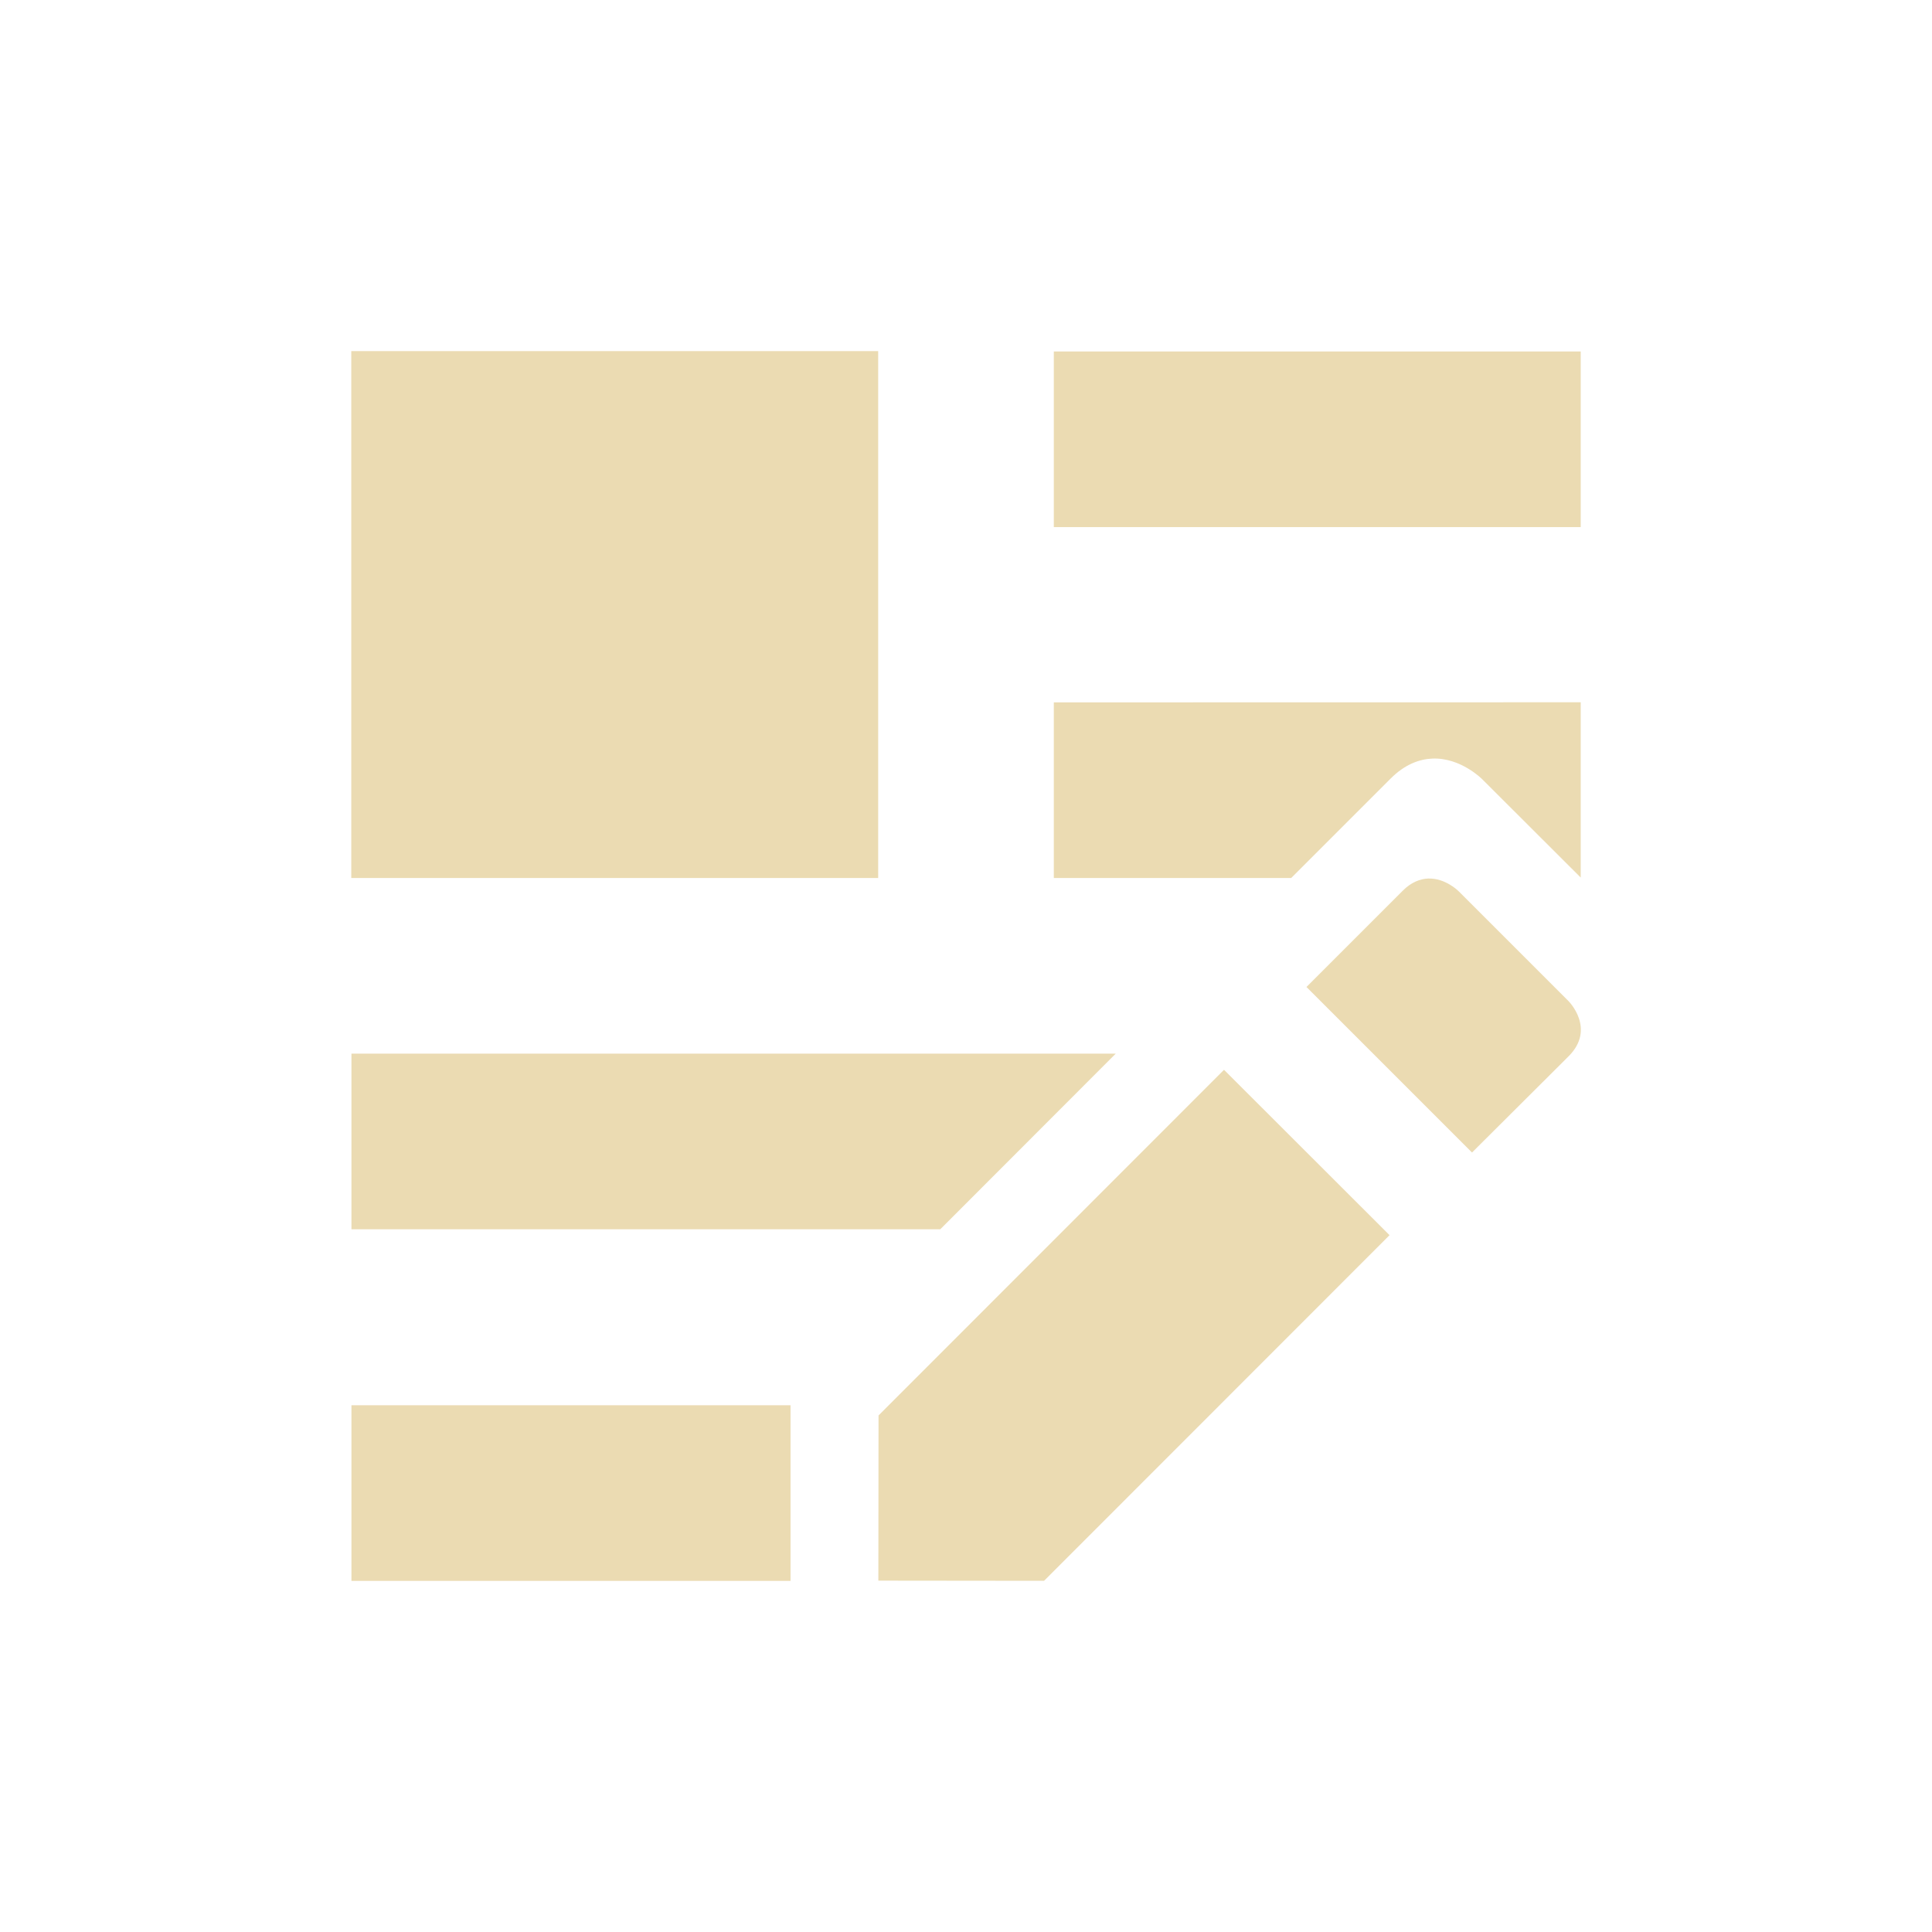
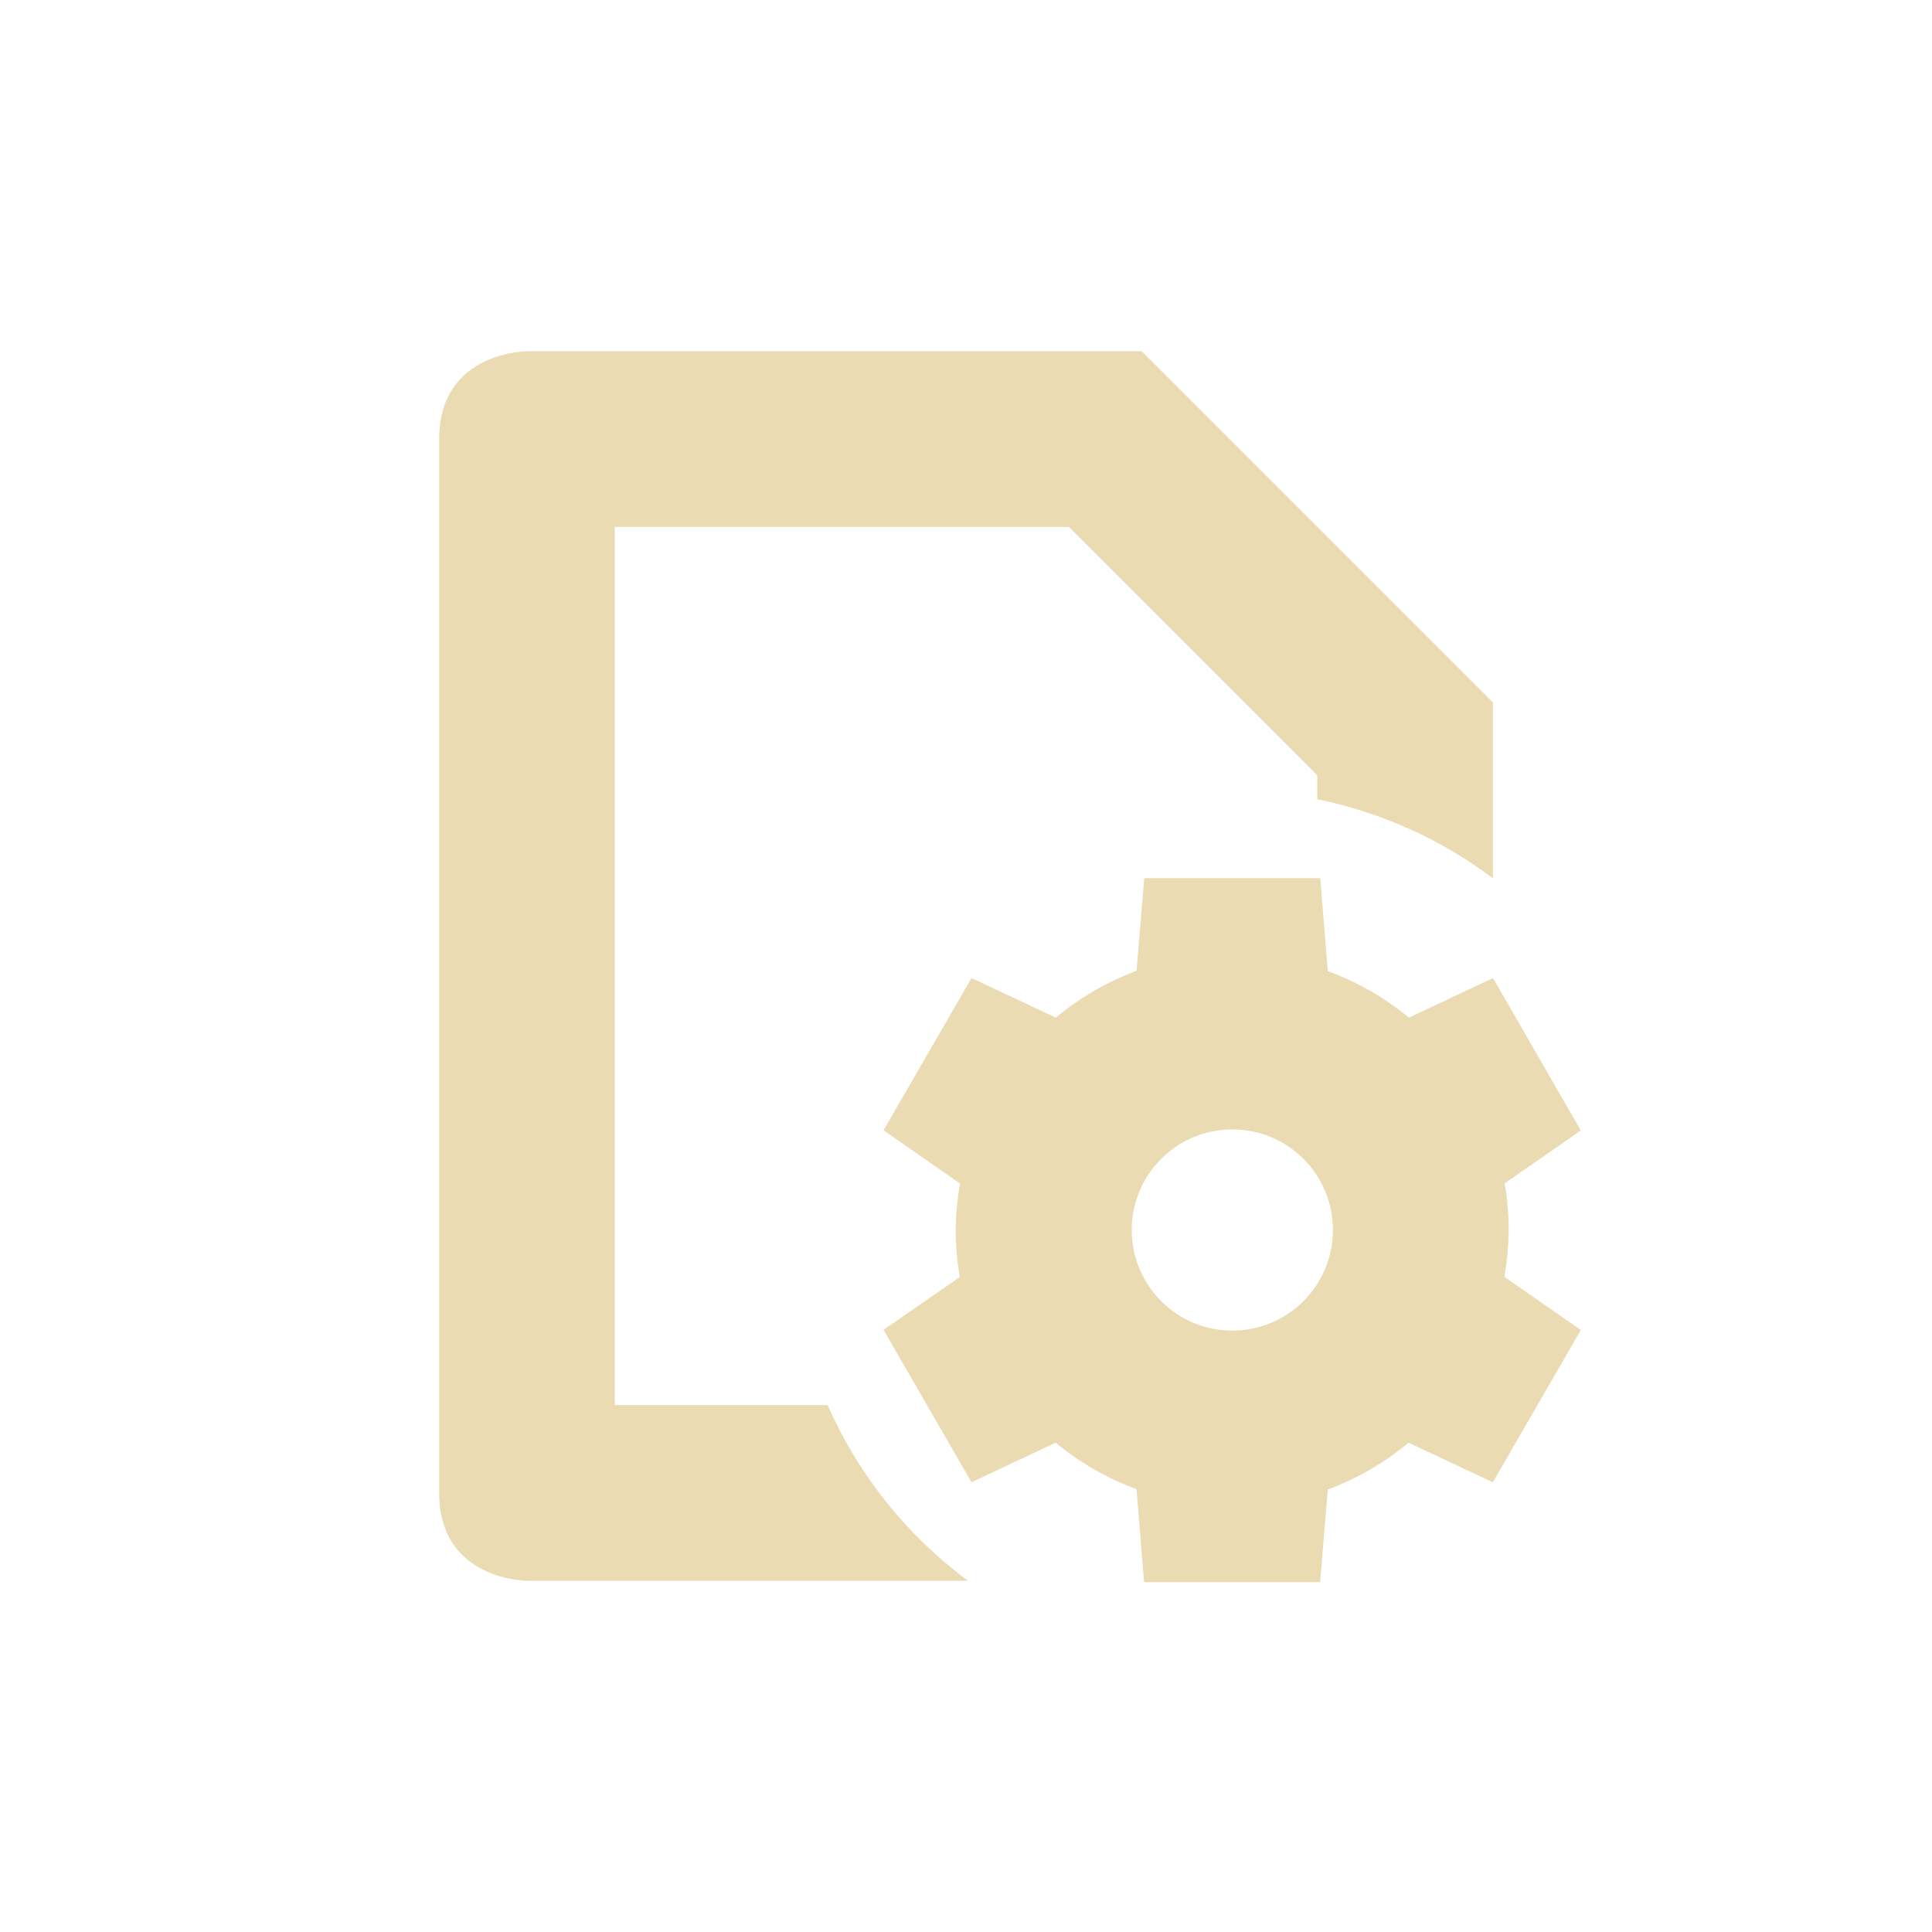
<svg xmlns="http://www.w3.org/2000/svg" width="22" height="22" version="1.1" viewBox="0 0 22 22">
  <defs>
    <style type="text/css">.ColorScheme-Text { color:#ebdbb2; } .ColorScheme-Highlight { color:#458588; }</style>
  </defs>
-   <path class="ColorScheme-Text" d="m4 3.998v6h6v-6zm8 0.004v2h6v-2zm0 3.996v2h2.703l1.133-1.133c0.162-0.162 0.328-0.221 0.475-0.227 0.324-0.013 0.568 0.236 0.568 0.236l1.121 1.119v-1.996zm4.262 2.006c-0.089 0.004-0.191 0.04-0.289 0.139l-1.096 1.096 1.885 1.885 1.1-1.096c0.314-0.314-3e-6 -0.627 0-0.627l-1.254-1.254s-0.149-0.15-0.346-0.143zm-12.26 1.994v2h6.705l1.998-2zm9.936 0.184-3.934 3.936-2e-3 1.881 1.887 2e-3 3.934-3.936zm-9.936 3.82v2h5v-2z" fill="currentColor" />
+   <path class="ColorScheme-Text" d="m6.001 4s-1 1.9e-6 -1 1v12c0 1 1 1 1 1h5.021c-0.697-0.517-1.248-1.206-1.598-2h-2.424v-10h5.172l2.828 2.828v0.273c0.725 0.148 1.408 0.456 2 0.9v-2.002l-4-4zm7.029 6-0.088 1.055c-0.335 0.124-0.646 0.305-0.92 0.533l-0.959-0.451-1.002 1.734 0.871 0.606c-0.031 0.175-0.048 0.353-0.049 0.531 4.61e-4 0.179 0.016 0.357 0.047 0.533l-0.869 0.602 1.002 1.736 0.957-0.451c0.275 0.227 0.587 0.406 0.922 0.529l0.086 1.059h2.004l0.088-1.055c0.335-0.124 0.646-0.305 0.92-0.533l0.959 0.451 1.002-1.734-0.871-0.606c0.031-0.175 0.048-0.353 0.049-0.531 1.85e-4 -0.179-0.015-0.357-0.045-0.533l0.867-0.602-1-1.736-0.957 0.451c-0.276-0.228-0.588-0.407-0.924-0.529l-0.086-1.059zm1.002 2.861c0.634-8.92e-4 1.147 0.513 1.146 1.146-1.88e-4 0.633-0.514 1.145-1.146 1.145-0.632-1.88e-4 -1.144-0.512-1.145-1.145-8.9e-4 -0.633 0.512-1.146 1.145-1.146z" fill="currentColor" />
</svg>
